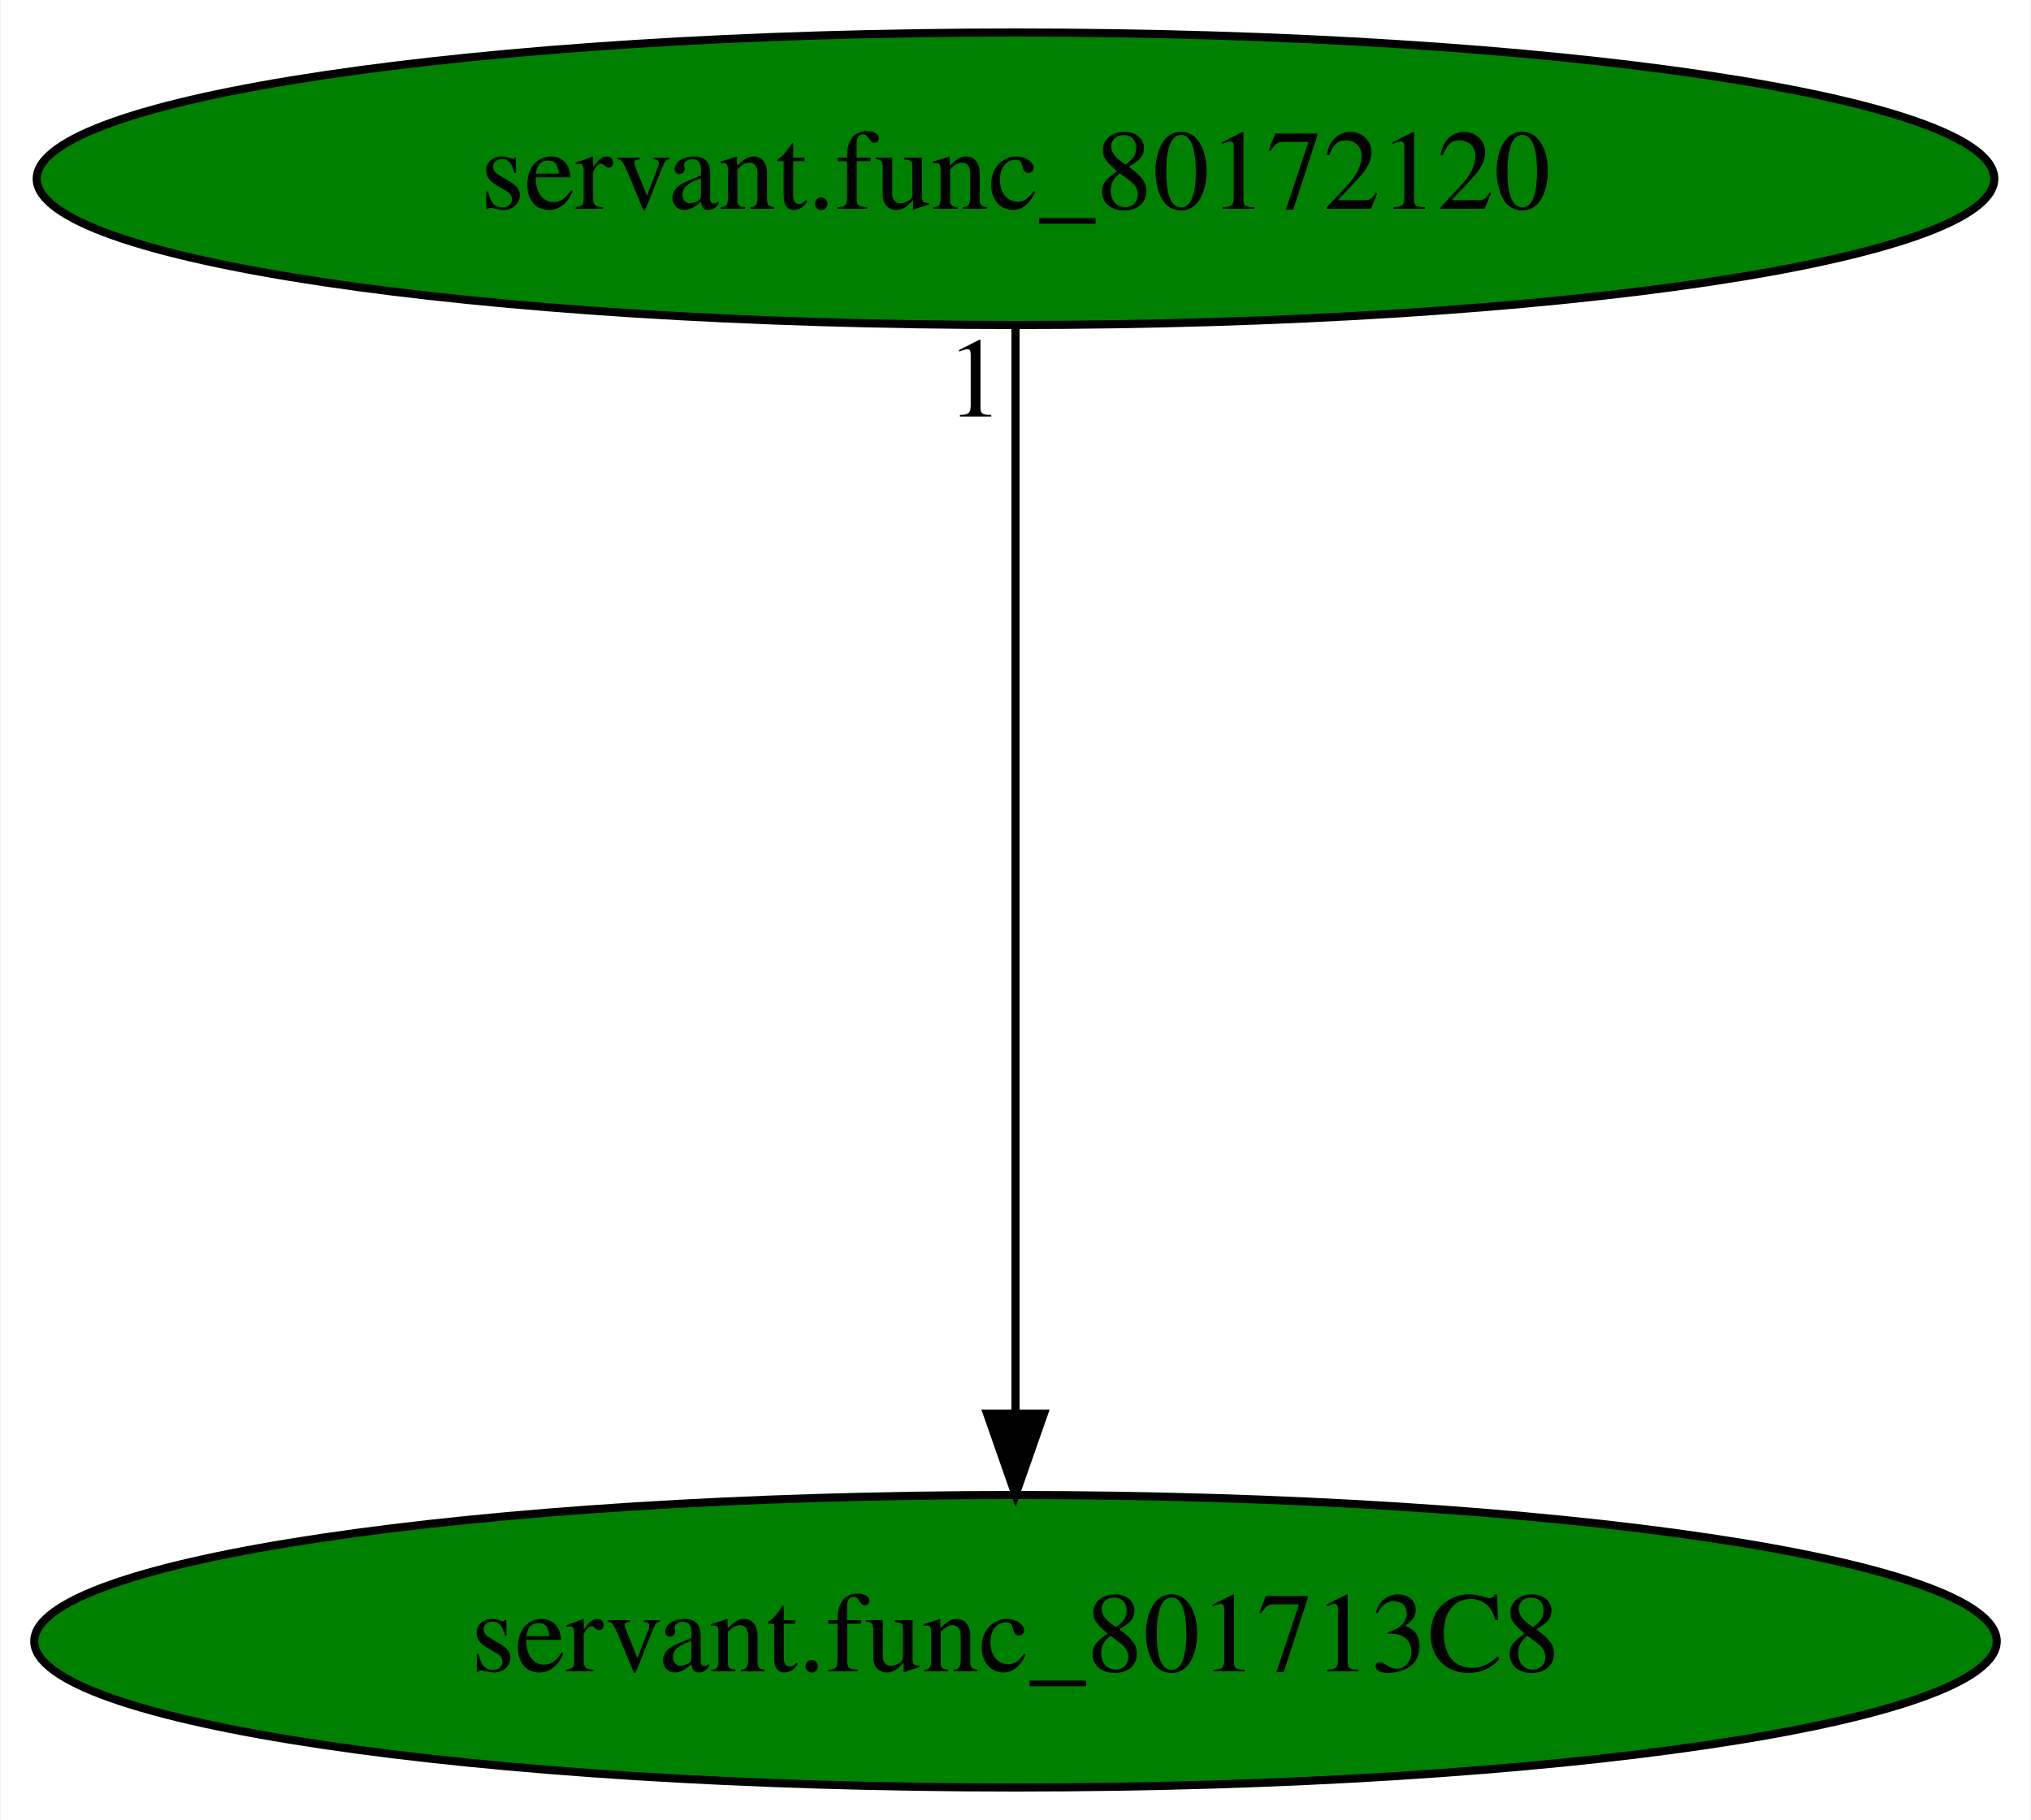
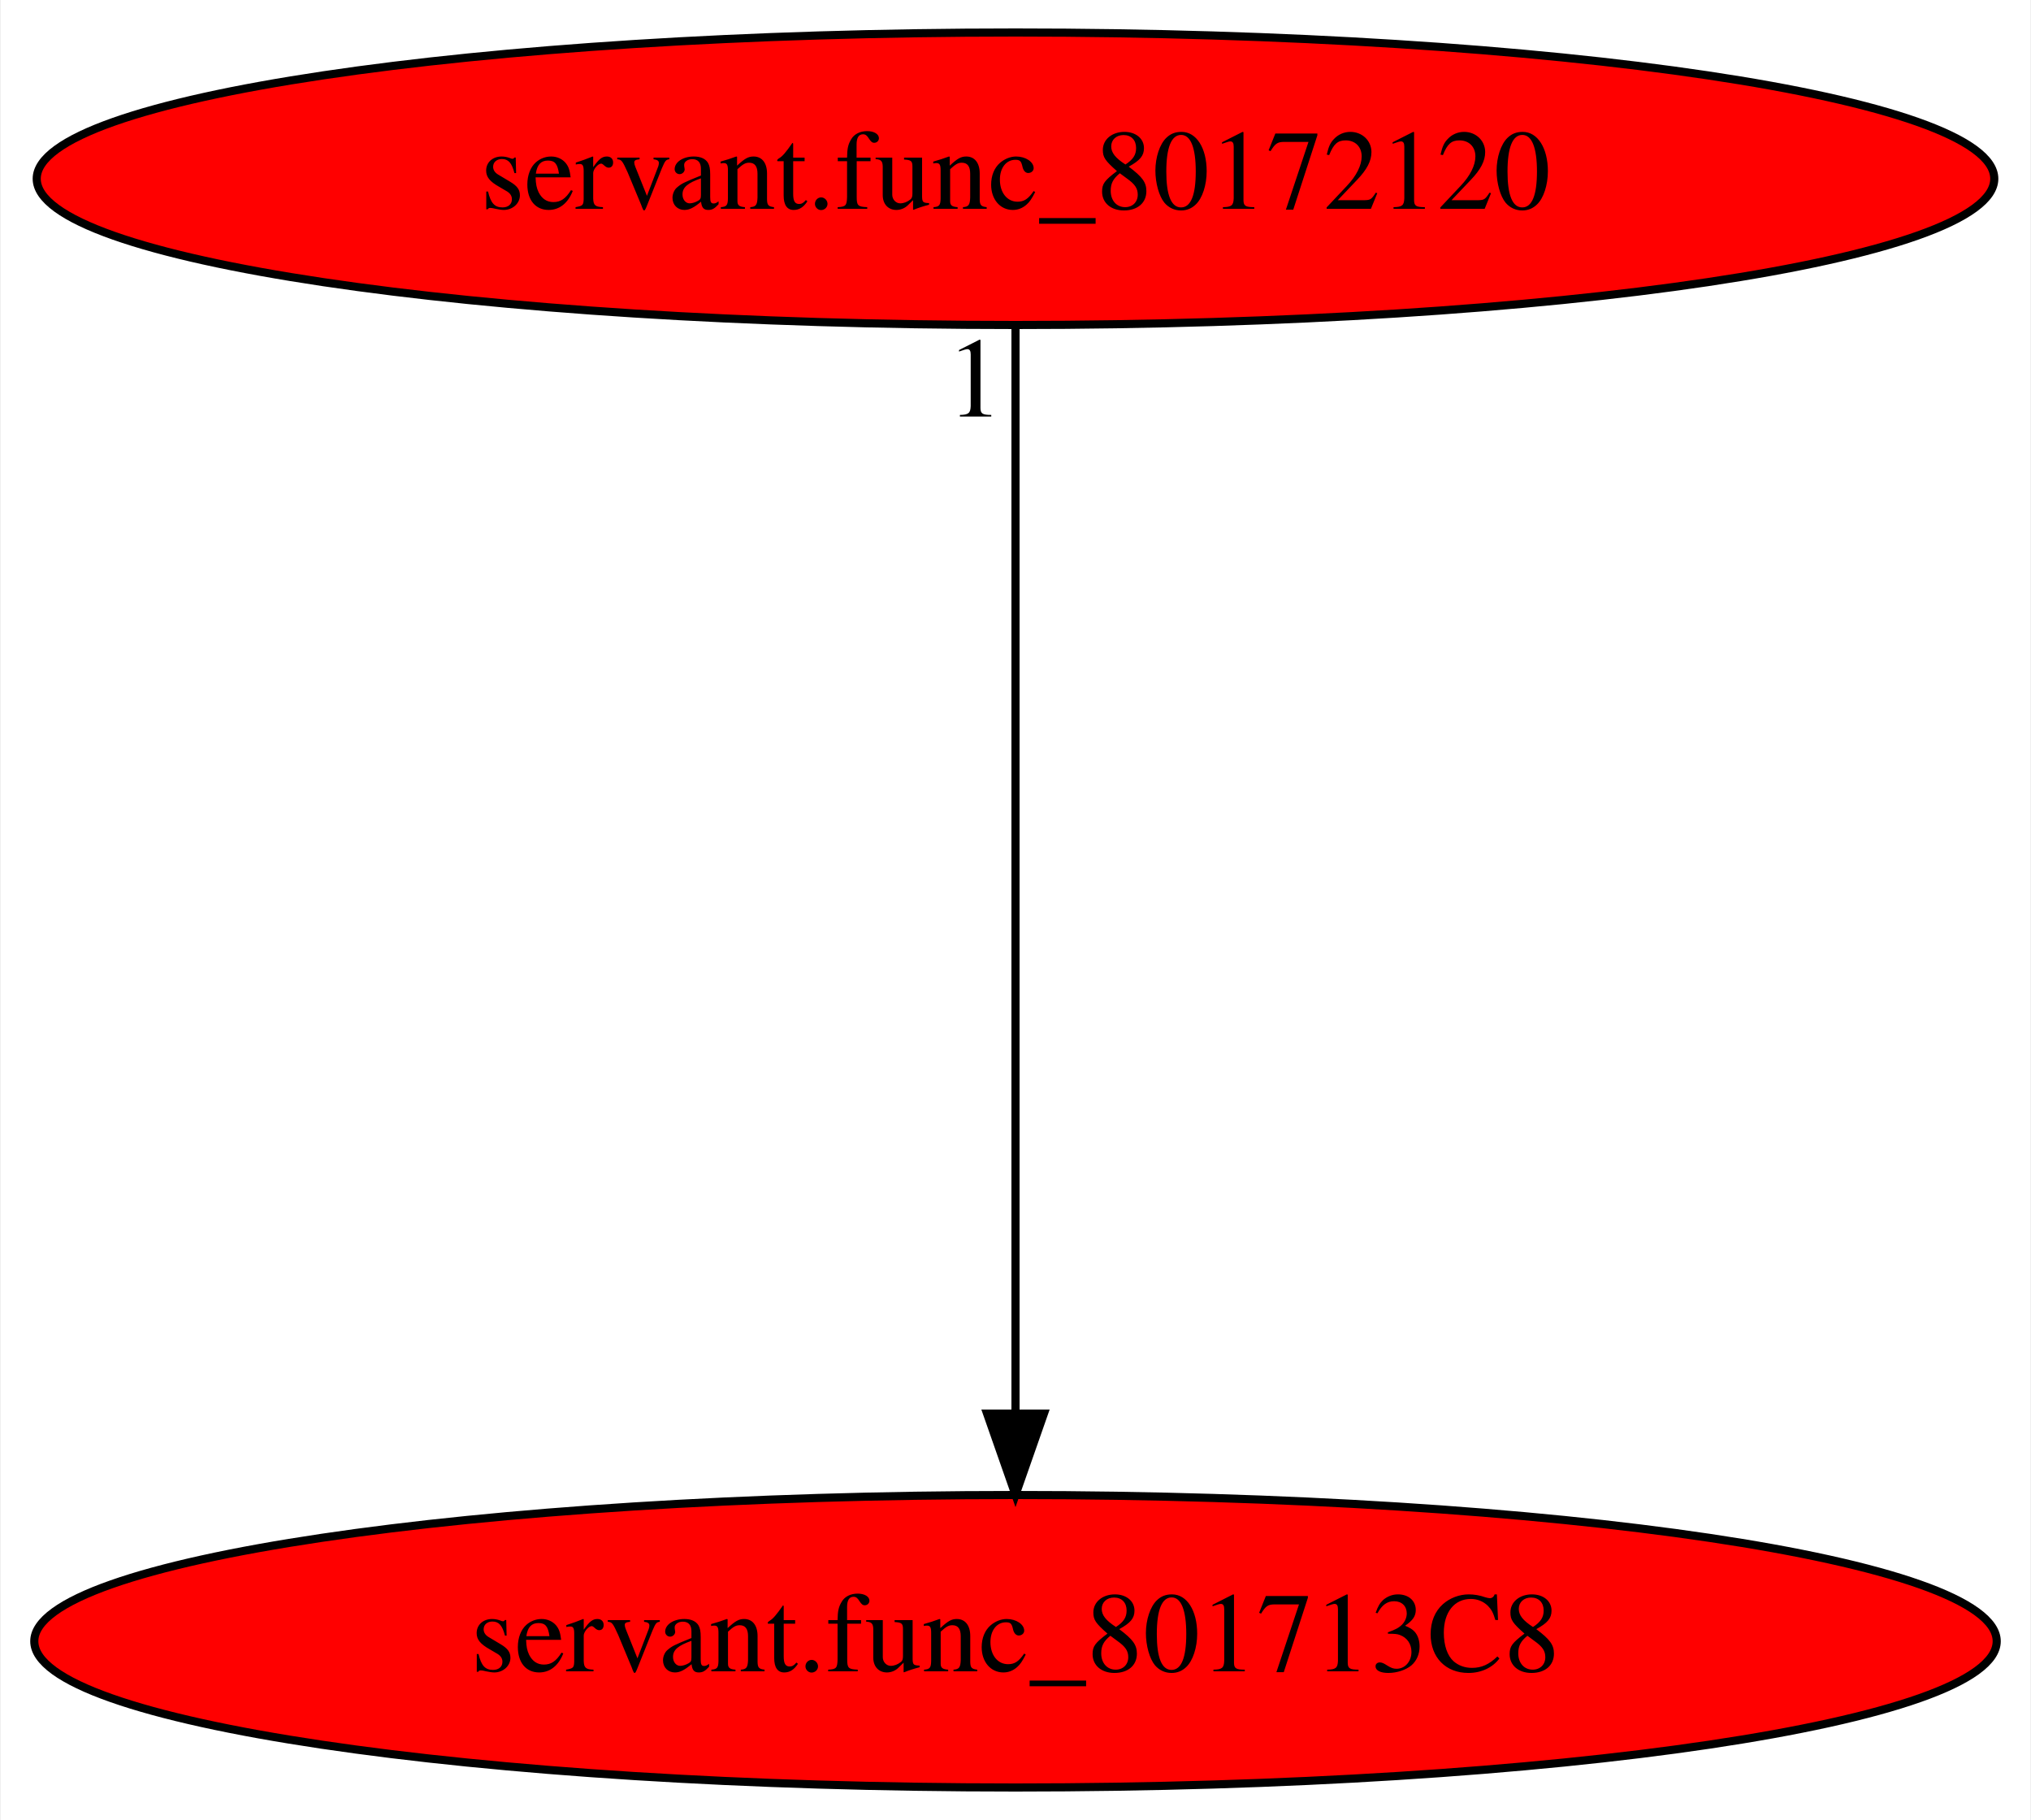
<svg xmlns="http://www.w3.org/2000/svg" xmlns:xlink="http://www.w3.org/1999/xlink" width="250pt" height="224pt" viewBox="0.00 0.00 249.78 224.00">
  <g id="graph0" class="graph" transform="scale(1 1) rotate(0) translate(4 220)">
    <polygon fill="white" stroke="transparent" points="-4,4 -4,-220 245.78,-220 245.78,4 -4,4" />
    <g id="node1" class="node">
-       <ellipse fill="green" stroke="black" cx="120.89" cy="-18" rx="120.78" ry="18" />
+       <ellipse fill="red" stroke="black" cx="120.89" cy="-18" rx="120.78" ry="18" />
      <text text-anchor="middle" x="120.89" y="-14.3" font-family="Times,serif" font-size="14.00">servant.func_801713C8</text>
    </g>
    <g id="node2" class="node">
      <g id="a_node2">
        <a xlink:href="servant.func_80172120.svg" xlink:title="servant.func_80172120">
-           <ellipse fill="green" stroke="black" cx="120.89" cy="-198" rx="120.48" ry="18" />
+           <ellipse fill="red" stroke="black" cx="120.89" cy="-198" rx="120.48" ry="18" />
          <text text-anchor="middle" x="120.89" y="-194.3" font-family="Times,serif" font-size="14.00">servant.func_80172120</text>
        </a>
      </g>
    </g>
    <g id="edge1" class="edge">
      <path fill="none" stroke="black" d="M120.89,-179.93C120.89,-148.97 120.89,-83.3 120.89,-46.13" />
      <polygon fill="black" stroke="black" points="124.39,-46.02 120.89,-36.02 117.39,-46.02 124.39,-46.02" />
      <text text-anchor="middle" x="115.89" y="-168.73" font-family="Times,serif" font-size="14.00">1</text>
    </g>
  </g>
</svg>
